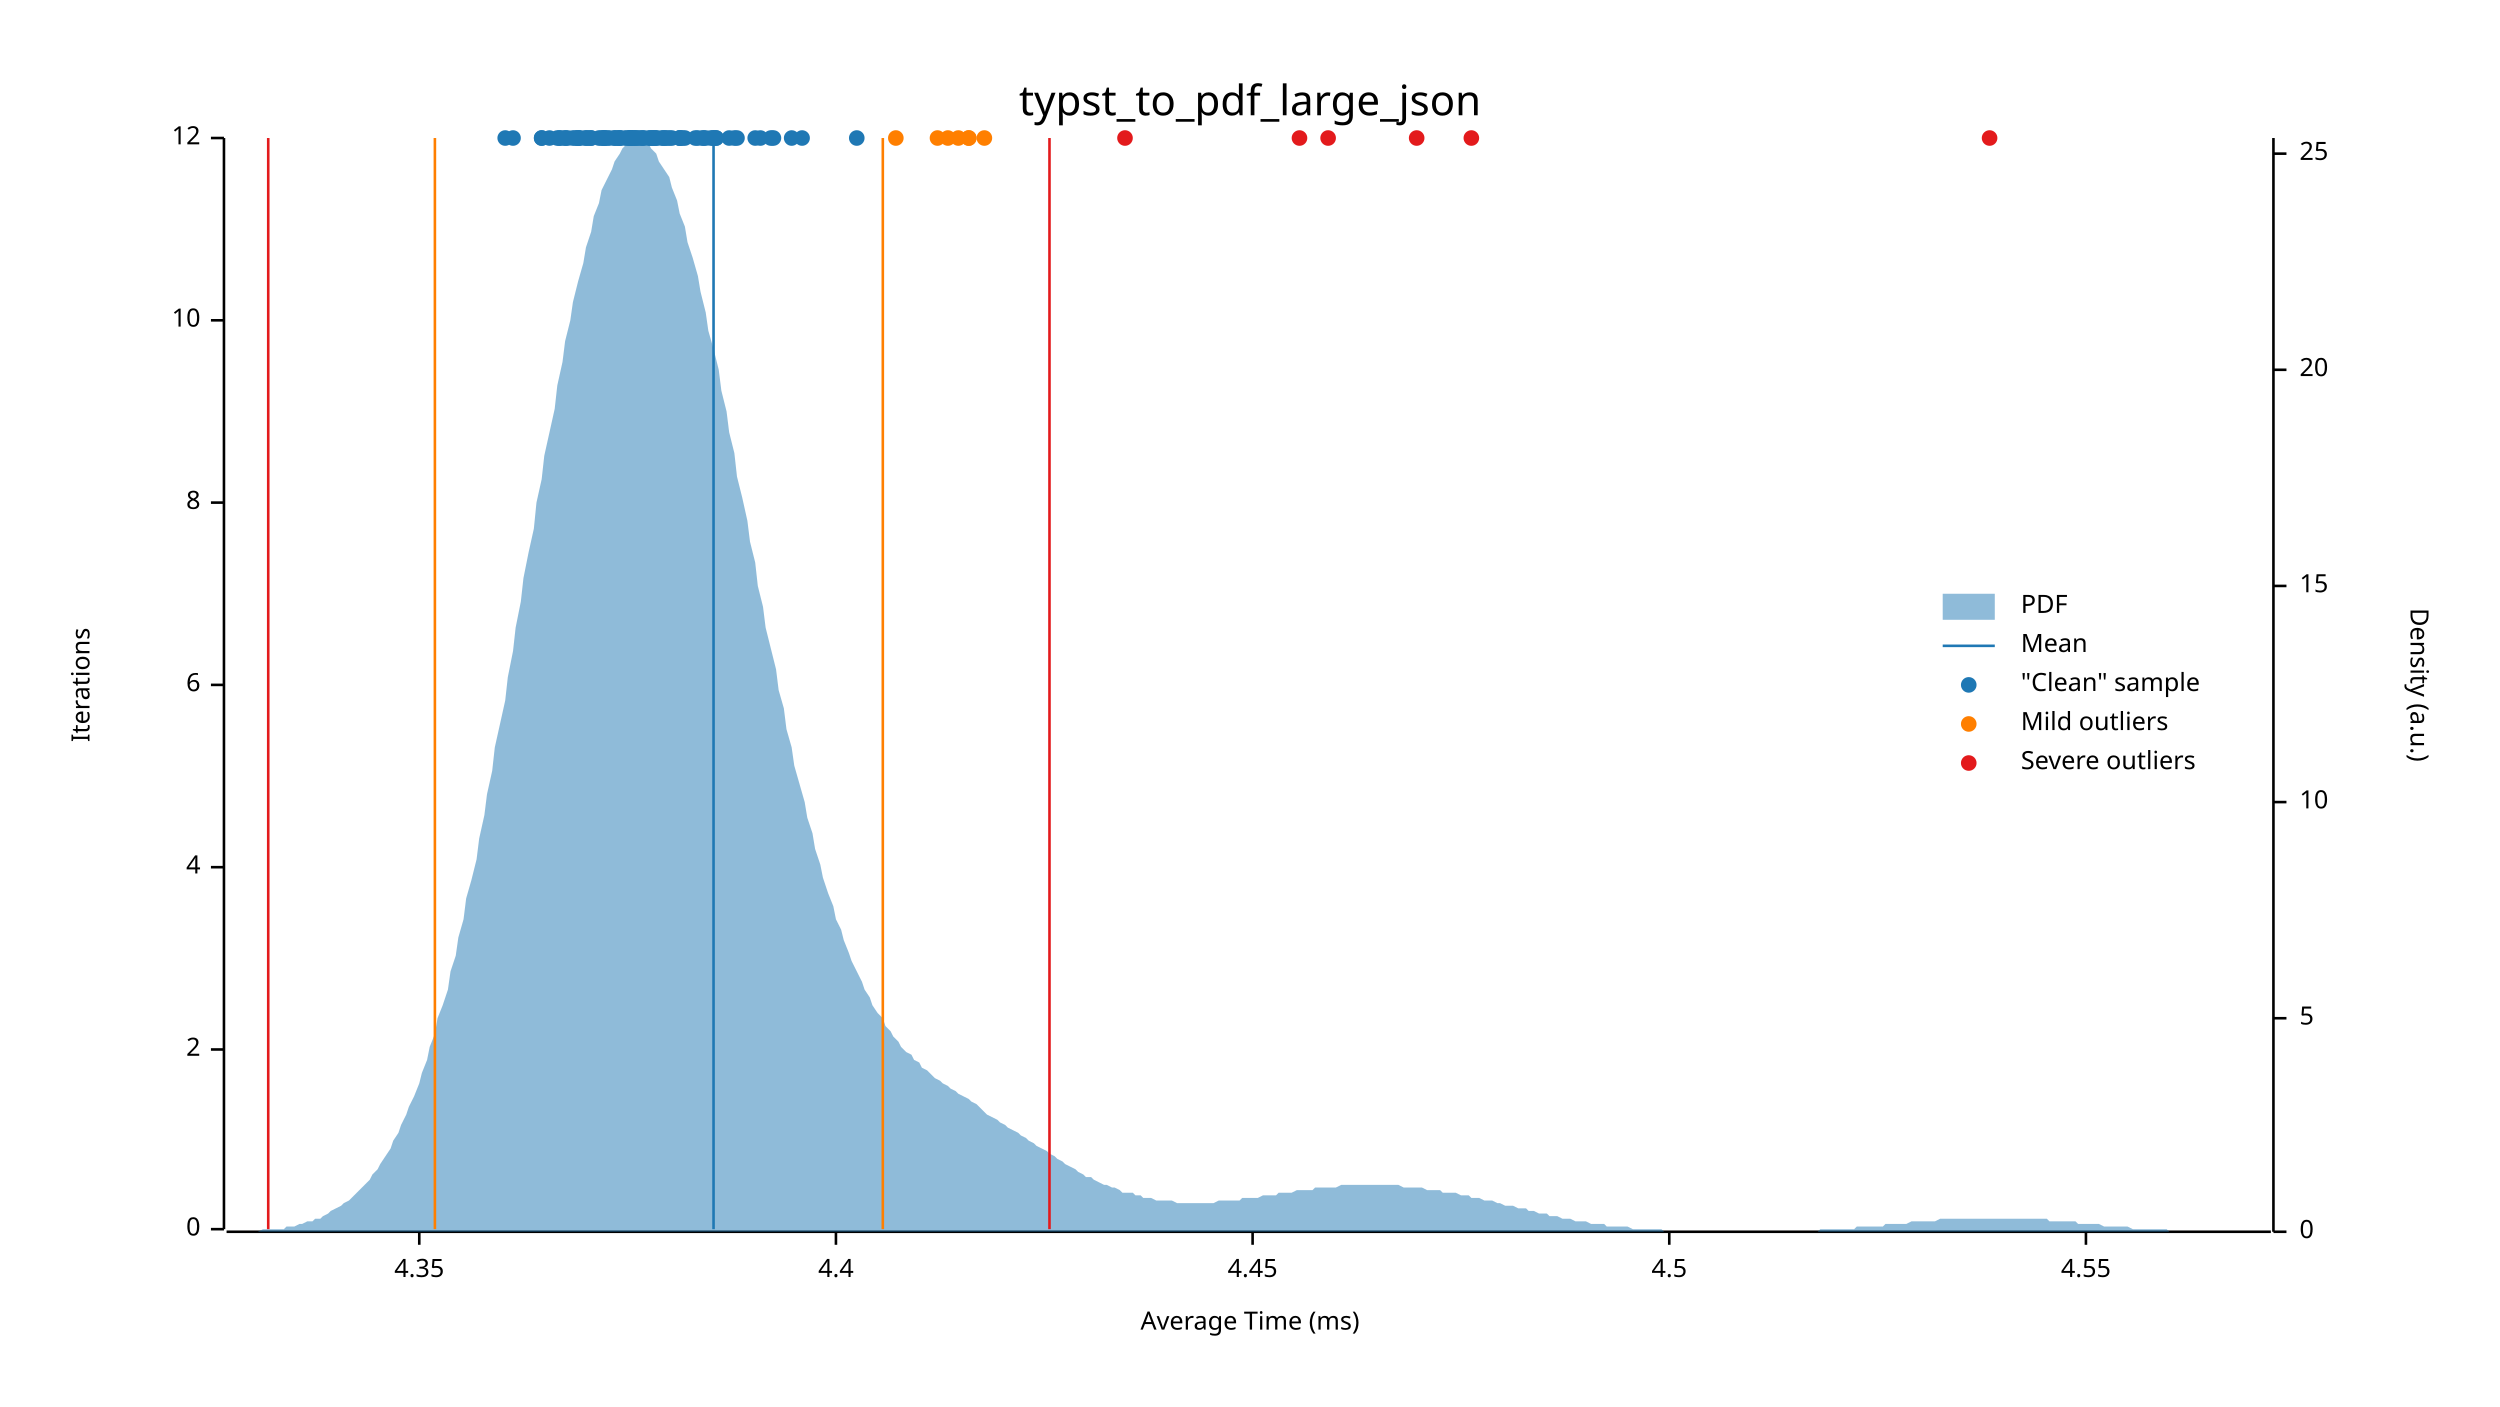
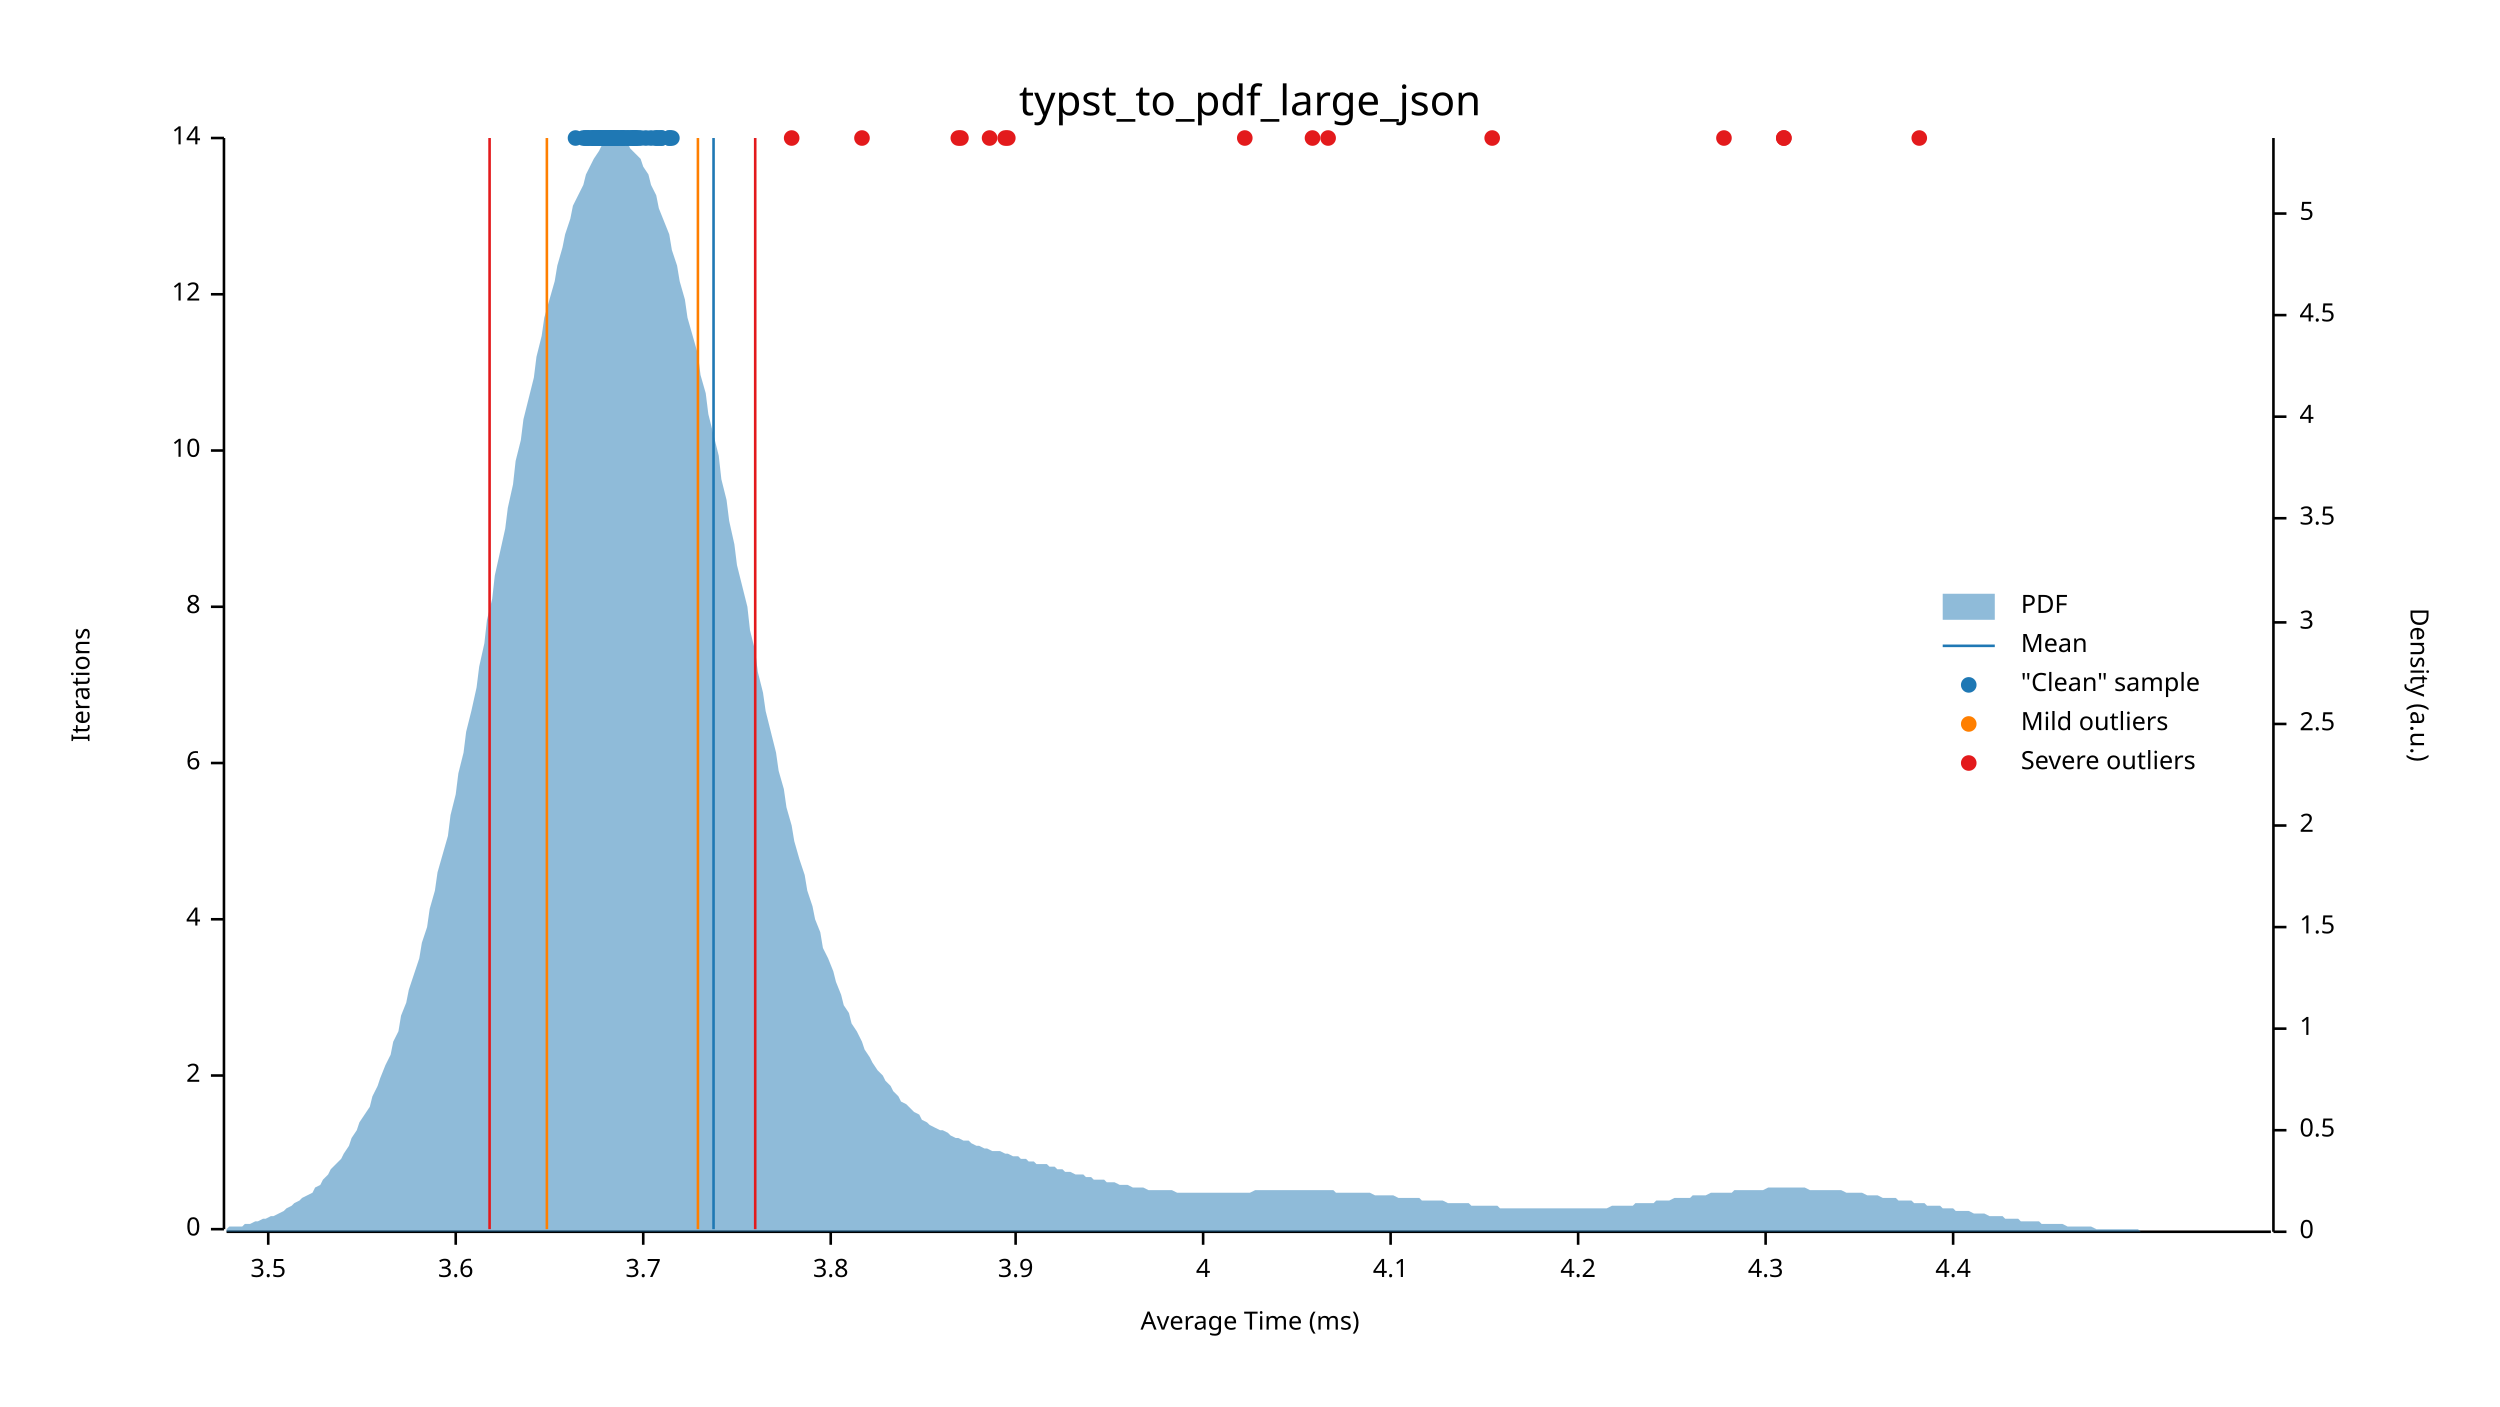
<svg xmlns="http://www.w3.org/2000/svg" width="960" height="540" viewBox="0 0 960 540">
  <text x="480" y="32" dy="0.76em" text-anchor="middle" font-family="sans-serif" font-size="16.129" opacity="1" fill="#000000">
typst_to_pdf_large_json
</text>
  <text x="27" y="263" dy="0.76em" text-anchor="middle" font-family="sans-serif" font-size="9.677" opacity="1" fill="#000000" transform="rotate(270, 27, 263)">
Iterations
</text>
  <text x="480" y="513" dy="-0.5ex" text-anchor="middle" font-family="sans-serif" font-size="9.677" opacity="1" fill="#000000">
Average Time (ms)
</text>
  <polyline fill="none" opacity="1" stroke="#000000" stroke-width="1" points="86,53 86,472 " />
  <text x="77" y="472" dy="0.5ex" text-anchor="end" font-family="sans-serif" font-size="9.677" opacity="1" fill="#000000">
0
</text>
  <polyline fill="none" opacity="1" stroke="#000000" stroke-width="1" points="81,472 86,472 " />
-   <text x="77" y="403" dy="0.5ex" text-anchor="end" font-family="sans-serif" font-size="9.677" opacity="1" fill="#000000">
+   <text x="77" y="413" dy="0.5ex" text-anchor="end" font-family="sans-serif" font-size="9.677" opacity="1" fill="#000000">
2
</text>
-   <polyline fill="none" opacity="1" stroke="#000000" stroke-width="1" points="81,403 86,403 " />
-   <text x="77" y="333" dy="0.5ex" text-anchor="end" font-family="sans-serif" font-size="9.677" opacity="1" fill="#000000">
+   <polyline fill="none" opacity="1" stroke="#000000" stroke-width="1" points="81,413 86,413 " />
+   <text x="77" y="353" dy="0.5ex" text-anchor="end" font-family="sans-serif" font-size="9.677" opacity="1" fill="#000000">
4
</text>
-   <polyline fill="none" opacity="1" stroke="#000000" stroke-width="1" points="81,333 86,333 " />
-   <text x="77" y="263" dy="0.5ex" text-anchor="end" font-family="sans-serif" font-size="9.677" opacity="1" fill="#000000">
+   <polyline fill="none" opacity="1" stroke="#000000" stroke-width="1" points="81,353 86,353 " />
+   <text x="77" y="293" dy="0.5ex" text-anchor="end" font-family="sans-serif" font-size="9.677" opacity="1" fill="#000000">
6
</text>
-   <polyline fill="none" opacity="1" stroke="#000000" stroke-width="1" points="81,263 86,263 " />
-   <text x="77" y="193" dy="0.5ex" text-anchor="end" font-family="sans-serif" font-size="9.677" opacity="1" fill="#000000">
+   <polyline fill="none" opacity="1" stroke="#000000" stroke-width="1" points="81,293 86,293 " />
+   <text x="77" y="233" dy="0.5ex" text-anchor="end" font-family="sans-serif" font-size="9.677" opacity="1" fill="#000000">
8
</text>
-   <polyline fill="none" opacity="1" stroke="#000000" stroke-width="1" points="81,193 86,193 " />
-   <text x="77" y="123" dy="0.5ex" text-anchor="end" font-family="sans-serif" font-size="9.677" opacity="1" fill="#000000">
+   <polyline fill="none" opacity="1" stroke="#000000" stroke-width="1" points="81,233 86,233 " />
+   <text x="77" y="173" dy="0.5ex" text-anchor="end" font-family="sans-serif" font-size="9.677" opacity="1" fill="#000000">
10
</text>
-   <polyline fill="none" opacity="1" stroke="#000000" stroke-width="1" points="81,123 86,123 " />
+   <polyline fill="none" opacity="1" stroke="#000000" stroke-width="1" points="81,173 86,173 " />
+   <text x="77" y="113" dy="0.5ex" text-anchor="end" font-family="sans-serif" font-size="9.677" opacity="1" fill="#000000">
+ 12
+ </text>
+   <polyline fill="none" opacity="1" stroke="#000000" stroke-width="1" points="81,113 86,113 " />
  <text x="77" y="53" dy="0.5ex" text-anchor="end" font-family="sans-serif" font-size="9.677" opacity="1" fill="#000000">
- 12
+ 14
</text>
  <polyline fill="none" opacity="1" stroke="#000000" stroke-width="1" points="81,53 86,53 " />
  <polyline fill="none" opacity="1" stroke="#000000" stroke-width="1" points="87,473 872,473 " />
-   <text x="161" y="483" dy="0.76em" text-anchor="middle" font-family="sans-serif" font-size="9.677" opacity="1" fill="#000000">
- 4.35
- </text>
-   <polyline fill="none" opacity="1" stroke="#000000" stroke-width="1" points="161,473 161,478 " />
-   <text x="321" y="483" dy="0.76em" text-anchor="middle" font-family="sans-serif" font-size="9.677" opacity="1" fill="#000000">
+   <text x="103" y="483" dy="0.76em" text-anchor="middle" font-family="sans-serif" font-size="9.677" opacity="1" fill="#000000">
+ 3.5
+ </text>
+   <polyline fill="none" opacity="1" stroke="#000000" stroke-width="1" points="103,473 103,478 " />
+   <text x="175" y="483" dy="0.76em" text-anchor="middle" font-family="sans-serif" font-size="9.677" opacity="1" fill="#000000">
+ 3.6
+ </text>
+   <polyline fill="none" opacity="1" stroke="#000000" stroke-width="1" points="175,473 175,478 " />
+   <text x="247" y="483" dy="0.76em" text-anchor="middle" font-family="sans-serif" font-size="9.677" opacity="1" fill="#000000">
+ 3.7
+ </text>
+   <polyline fill="none" opacity="1" stroke="#000000" stroke-width="1" points="247,473 247,478 " />
+   <text x="319" y="483" dy="0.76em" text-anchor="middle" font-family="sans-serif" font-size="9.677" opacity="1" fill="#000000">
+ 3.8
+ </text>
+   <polyline fill="none" opacity="1" stroke="#000000" stroke-width="1" points="319,473 319,478 " />
+   <text x="390" y="483" dy="0.76em" text-anchor="middle" font-family="sans-serif" font-size="9.677" opacity="1" fill="#000000">
+ 3.9
+ </text>
+   <polyline fill="none" opacity="1" stroke="#000000" stroke-width="1" points="390,473 390,478 " />
+   <text x="462" y="483" dy="0.76em" text-anchor="middle" font-family="sans-serif" font-size="9.677" opacity="1" fill="#000000">
+ 4
+ </text>
+   <polyline fill="none" opacity="1" stroke="#000000" stroke-width="1" points="462,473 462,478 " />
+   <text x="534" y="483" dy="0.76em" text-anchor="middle" font-family="sans-serif" font-size="9.677" opacity="1" fill="#000000">
+ 4.1
+ </text>
+   <polyline fill="none" opacity="1" stroke="#000000" stroke-width="1" points="534,473 534,478 " />
+   <text x="606" y="483" dy="0.76em" text-anchor="middle" font-family="sans-serif" font-size="9.677" opacity="1" fill="#000000">
+ 4.2
+ </text>
+   <polyline fill="none" opacity="1" stroke="#000000" stroke-width="1" points="606,473 606,478 " />
+   <text x="678" y="483" dy="0.76em" text-anchor="middle" font-family="sans-serif" font-size="9.677" opacity="1" fill="#000000">
+ 4.3
+ </text>
+   <polyline fill="none" opacity="1" stroke="#000000" stroke-width="1" points="678,473 678,478 " />
+   <text x="750" y="483" dy="0.76em" text-anchor="middle" font-family="sans-serif" font-size="9.677" opacity="1" fill="#000000">
4.4
</text>
-   <polyline fill="none" opacity="1" stroke="#000000" stroke-width="1" points="321,473 321,478 " />
-   <text x="481" y="483" dy="0.76em" text-anchor="middle" font-family="sans-serif" font-size="9.677" opacity="1" fill="#000000">
- 4.45
- </text>
-   <polyline fill="none" opacity="1" stroke="#000000" stroke-width="1" points="481,473 481,478 " />
-   <text x="641" y="483" dy="0.76em" text-anchor="middle" font-family="sans-serif" font-size="9.677" opacity="1" fill="#000000">
- 4.5
- </text>
-   <polyline fill="none" opacity="1" stroke="#000000" stroke-width="1" points="641,473 641,478 " />
-   <text x="801" y="483" dy="0.76em" text-anchor="middle" font-family="sans-serif" font-size="9.677" opacity="1" fill="#000000">
- 4.55
- </text>
-   <polyline fill="none" opacity="1" stroke="#000000" stroke-width="1" points="801,473 801,478 " />
+   <polyline fill="none" opacity="1" stroke="#000000" stroke-width="1" points="750,473 750,478 " />
  <text x="933" y="263" dy="0.76em" text-anchor="middle" font-family="sans-serif" font-size="9.677" opacity="1" fill="#000000" transform="rotate(90, 933, 263)">
Density (a.u.)
</text>
  <polyline fill="none" opacity="1" stroke="#000000" stroke-width="1" points="873,53 873,473 " />
  <text x="883" y="473" dy="0.5ex" text-anchor="start" font-family="sans-serif" font-size="9.677" opacity="1" fill="#000000">
0
</text>
  <polyline fill="none" opacity="1" stroke="#000000" stroke-width="1" points="873,473 878,473 " />
-   <text x="883" y="391" dy="0.5ex" text-anchor="start" font-family="sans-serif" font-size="9.677" opacity="1" fill="#000000">
+   <text x="883" y="434" dy="0.5ex" text-anchor="start" font-family="sans-serif" font-size="9.677" opacity="1" fill="#000000">
+ 0.5
+ </text>
+   <polyline fill="none" opacity="1" stroke="#000000" stroke-width="1" points="873,434 878,434 " />
+   <text x="883" y="395" dy="0.5ex" text-anchor="start" font-family="sans-serif" font-size="9.677" opacity="1" fill="#000000">
+ 1
+ </text>
+   <polyline fill="none" opacity="1" stroke="#000000" stroke-width="1" points="873,395 878,395 " />
+   <text x="883" y="356" dy="0.5ex" text-anchor="start" font-family="sans-serif" font-size="9.677" opacity="1" fill="#000000">
+ 1.5
+ </text>
+   <polyline fill="none" opacity="1" stroke="#000000" stroke-width="1" points="873,356 878,356 " />
+   <text x="883" y="317" dy="0.5ex" text-anchor="start" font-family="sans-serif" font-size="9.677" opacity="1" fill="#000000">
+ 2
+ </text>
+   <polyline fill="none" opacity="1" stroke="#000000" stroke-width="1" points="873,317 878,317 " />
+   <text x="883" y="278" dy="0.5ex" text-anchor="start" font-family="sans-serif" font-size="9.677" opacity="1" fill="#000000">
+ 2.5
+ </text>
+   <polyline fill="none" opacity="1" stroke="#000000" stroke-width="1" points="873,278 878,278 " />
+   <text x="883" y="239" dy="0.5ex" text-anchor="start" font-family="sans-serif" font-size="9.677" opacity="1" fill="#000000">
+ 3
+ </text>
+   <polyline fill="none" opacity="1" stroke="#000000" stroke-width="1" points="873,239 878,239 " />
+   <text x="883" y="199" dy="0.5ex" text-anchor="start" font-family="sans-serif" font-size="9.677" opacity="1" fill="#000000">
+ 3.5
+ </text>
+   <polyline fill="none" opacity="1" stroke="#000000" stroke-width="1" points="873,199 878,199 " />
+   <text x="883" y="160" dy="0.5ex" text-anchor="start" font-family="sans-serif" font-size="9.677" opacity="1" fill="#000000">
+ 4
+ </text>
+   <polyline fill="none" opacity="1" stroke="#000000" stroke-width="1" points="873,160 878,160 " />
+   <text x="883" y="121" dy="0.5ex" text-anchor="start" font-family="sans-serif" font-size="9.677" opacity="1" fill="#000000">
+ 4.5
+ </text>
+   <polyline fill="none" opacity="1" stroke="#000000" stroke-width="1" points="873,121 878,121 " />
+   <text x="883" y="82" dy="0.5ex" text-anchor="start" font-family="sans-serif" font-size="9.677" opacity="1" fill="#000000">
5
</text>
-   <polyline fill="none" opacity="1" stroke="#000000" stroke-width="1" points="873,391 878,391 " />
-   <text x="883" y="308" dy="0.5ex" text-anchor="start" font-family="sans-serif" font-size="9.677" opacity="1" fill="#000000">
- 10
- </text>
-   <polyline fill="none" opacity="1" stroke="#000000" stroke-width="1" points="873,308 878,308 " />
-   <text x="883" y="225" dy="0.5ex" text-anchor="start" font-family="sans-serif" font-size="9.677" opacity="1" fill="#000000">
- 15
- </text>
-   <polyline fill="none" opacity="1" stroke="#000000" stroke-width="1" points="873,225 878,225 " />
-   <text x="883" y="142" dy="0.5ex" text-anchor="start" font-family="sans-serif" font-size="9.677" opacity="1" fill="#000000">
- 20
- </text>
-   <polyline fill="none" opacity="1" stroke="#000000" stroke-width="1" points="873,142 878,142 " />
-   <text x="883" y="59" dy="0.5ex" text-anchor="start" font-family="sans-serif" font-size="9.677" opacity="1" fill="#000000">
- 25
- </text>
-   <polyline fill="none" opacity="1" stroke="#000000" stroke-width="1" points="873,59 878,59 " />
-   <polygon opacity="0.5" fill="#1F78B4" points="87,473 88,473 90,473 91,473 93,473 94,473 96,473 98,473 99,473 101,472 102,472 104,472 105,472 107,472 109,472 110,471 112,471 113,471 115,470 116,470 118,469 120,469 121,468 123,468 124,467 126,466 127,465 129,464 131,463 132,462 134,461 135,460 137,458 138,457 140,455 142,453 143,451 145,449 146,447 148,444 150,441 151,438 153,435 154,432 156,428 157,425 159,421 161,416 162,412 164,407 165,402 167,397 168,391 170,386 172,380 173,373 175,367 176,360 178,353 179,345 181,338 183,330 184,322 186,313 187,305 189,296 190,287 192,278 194,269 195,260 197,250 198,241 200,231 201,222 203,212 205,203 206,193 208,184 209,175 211,166 213,157 214,148 216,139 217,131 219,123 220,116 222,108 224,101 225,95 227,89 228,83 230,78 231,73 233,69 235,65 236,62 238,59 239,57 241,55 242,54 244,53 246,54 247,54 249,55 250,57 252,59 253,62 255,65 257,68 258,72 260,77 261,82 263,87 264,93 266,99 268,106 269,112 271,120 272,127 274,134 276,142 277,150 279,158 280,166 282,174 283,183 285,191 287,200 288,208 290,216 291,225 293,233 294,241 296,249 298,257 299,265 301,272 302,280 304,287 305,294 307,301 309,308 310,314 312,320 313,326 315,332 316,337 318,343 320,348 321,353 323,357 324,361 326,366 327,369 329,373 331,377 332,380 334,383 335,386 337,389 339,391 340,394 342,396 343,398 345,400 346,402 348,404 350,405 351,407 353,408 354,410 356,411 357,412 359,414 361,415 362,416 364,417 365,418 367,419 368,420 370,421 372,422 373,423 375,424 376,425 378,427 379,428 381,429 383,430 384,431 386,432 387,433 389,434 391,435 392,436 394,437 395,438 397,439 398,440 400,441 402,442 403,443 405,444 406,445 408,446 409,447 411,448 413,449 414,450 416,451 417,452 419,452 420,453 422,454 424,455 425,455 427,456 428,456 430,457 431,458 433,458 435,458 436,459 438,459 439,460 441,460 442,460 444,461 446,461 447,461 449,461 450,461 452,462 454,462 455,462 457,462 458,462 460,462 461,462 463,462 465,462 466,462 468,461 469,461 471,461 472,461 474,461 476,461 477,460 479,460 480,460 482,460 483,460 485,459 487,459 488,459 490,459 491,458 493,458 494,458 496,458 498,457 499,457 501,457 502,457 504,457 505,456 507,456 509,456 510,456 512,456 513,456 515,455 517,455 518,455 520,455 521,455 523,455 524,455 526,455 528,455 529,455 531,455 532,455 534,455 535,455 537,455 539,456 540,456 542,456 543,456 545,456 546,456 548,457 550,457 551,457 553,457 554,458 556,458 557,458 559,458 561,459 562,459 564,459 565,460 567,460 568,460 570,461 572,461 573,461 575,462 576,462 578,463 580,463 581,463 583,464 584,464 586,464 587,465 589,465 591,466 592,466 594,466 595,467 597,467 598,467 600,468 602,468 603,468 605,469 606,469 608,469 609,469 611,470 613,470 614,470 616,470 617,471 619,471 620,471 622,471 624,471 625,471 627,472 628,472 630,472 632,472 633,472 635,472 636,472 638,472 639,473 641,473 643,473 644,473 646,473 647,473 649,473 650,473 652,473 654,473 655,473 657,473 658,473 660,473 661,473 663,473 665,473 666,473 668,473 669,473 671,473 672,473 674,473 676,473 677,473 679,473 680,473 682,473 683,473 685,473 687,473 688,473 690,473 691,473 693,473 695,473 696,473 698,473 699,472 701,472 702,472 704,472 706,472 707,472 709,472 710,472 712,472 713,471 715,471 717,471 718,471 720,471 721,471 723,471 724,470 726,470 728,470 729,470 731,470 732,470 734,469 735,469 737,469 739,469 740,469 742,469 743,469 745,468 746,468 748,468 750,468 751,468 753,468 754,468 756,468 758,468 759,468 761,468 762,468 764,468 765,468 767,468 769,468 770,468 772,468 773,468 775,468 776,468 778,468 780,468 781,468 783,468 784,468 786,468 787,469 789,469 791,469 792,469 794,469 795,469 797,469 798,470 800,470 802,470 803,470 805,470 806,470 808,471 809,471 811,471 813,471 814,471 816,471 817,471 819,472 821,472 822,472 824,472 825,472 827,472 828,472 830,472 832,472 833,473 835,473 836,473 838,473 839,473 841,473 843,473 844,473 846,473 847,473 849,473 850,473 852,473 854,473 855,473 857,473 858,473 860,473 861,473 863,473 865,473 866,473 868,473 869,473 871,473 873,473 873,473 87,473 " />
+   <polyline fill="none" opacity="1" stroke="#000000" stroke-width="1" points="873,82 878,82 " />
+   <polygon opacity="0.5" fill="#1F78B4" points="87,472 88,471 90,471 91,471 93,471 94,470 96,470 98,469 99,469 101,468 102,468 104,467 105,467 107,466 109,465 110,464 112,463 113,462 115,461 116,460 118,459 120,458 121,456 123,455 124,453 126,451 127,449 129,447 131,445 132,443 134,440 135,437 137,434 138,431 140,428 142,425 143,421 145,417 146,414 148,409 150,405 151,400 153,396 154,390 156,385 157,380 159,374 161,368 162,362 164,356 165,349 167,342 168,335 170,328 172,321 173,313 175,305 176,297 178,289 179,281 181,273 183,264 184,256 186,247 187,238 189,230 190,221 192,212 194,203 195,195 197,186 198,177 200,169 201,161 203,153 205,145 206,137 208,129 209,122 211,115 213,108 214,102 216,95 217,90 219,84 220,79 222,75 224,71 225,67 227,63 228,61 230,58 231,56 233,55 235,54 236,53 238,54 239,54 241,55 242,57 244,59 246,61 247,64 249,67 250,71 252,75 253,80 255,85 257,90 258,96 260,102 261,108 263,115 264,122 266,129 268,136 269,144 271,151 272,159 274,167 276,175 277,184 279,192 280,200 282,209 283,217 285,225 287,233 288,242 290,250 291,258 293,266 294,273 296,281 298,289 299,296 301,303 302,310 304,317 305,323 307,330 309,336 310,342 312,348 313,353 315,358 316,364 318,368 320,373 321,377 323,382 324,386 326,389 327,393 329,396 331,400 332,403 334,406 335,408 337,411 339,413 340,415 342,417 343,419 345,421 346,423 348,424 350,426 351,427 353,428 354,430 356,431 357,432 359,433 361,434 362,434 364,435 365,436 367,437 368,437 370,438 372,438 373,439 375,440 376,440 378,441 379,441 381,442 383,442 384,442 386,443 387,443 389,444 391,444 392,445 394,445 395,446 397,446 398,447 400,447 402,447 403,448 405,448 406,449 408,449 409,450 411,450 413,451 414,451 416,451 417,452 419,452 420,453 422,453 424,453 425,454 427,454 428,454 430,455 431,455 433,455 435,456 436,456 438,456 439,456 441,457 442,457 444,457 446,457 447,457 449,457 450,457 452,458 454,458 455,458 457,458 458,458 460,458 461,458 463,458 465,458 466,458 468,458 469,458 471,458 472,458 474,458 476,458 477,458 479,458 480,458 482,457 483,457 485,457 487,457 488,457 490,457 491,457 493,457 494,457 496,457 498,457 499,457 501,457 502,457 504,457 505,457 507,457 509,457 510,457 512,457 513,458 515,458 517,458 518,458 520,458 521,458 523,458 524,458 526,458 528,459 529,459 531,459 532,459 534,459 535,459 537,460 539,460 540,460 542,460 543,460 545,460 546,461 548,461 550,461 551,461 553,461 554,461 556,462 557,462 559,462 561,462 562,462 564,462 565,463 567,463 568,463 570,463 572,463 573,463 575,463 576,464 578,464 580,464 581,464 583,464 584,464 586,464 587,464 589,464 591,464 592,464 594,464 595,464 597,464 598,464 600,464 602,464 603,464 605,464 606,464 608,464 609,464 611,464 613,464 614,464 616,464 617,464 619,463 620,463 622,463 624,463 625,463 627,463 628,462 630,462 632,462 633,462 635,462 636,461 638,461 639,461 641,461 643,460 644,460 646,460 647,460 649,460 650,459 652,459 654,459 655,459 657,458 658,458 660,458 661,458 663,458 665,458 666,457 668,457 669,457 671,457 672,457 674,457 676,457 677,457 679,456 680,456 682,456 683,456 685,456 687,456 688,456 690,456 691,456 693,456 695,457 696,457 698,457 699,457 701,457 702,457 704,457 706,457 707,457 709,458 710,458 712,458 713,458 715,458 717,459 718,459 720,459 721,459 723,460 724,460 726,460 728,460 729,461 731,461 732,461 734,461 735,462 737,462 739,462 740,463 742,463 743,463 745,463 746,464 748,464 750,464 751,465 753,465 754,465 756,465 758,466 759,466 761,466 762,466 764,467 765,467 767,467 769,467 770,468 772,468 773,468 775,468 776,469 778,469 780,469 781,469 783,469 784,470 786,470 787,470 789,470 791,470 792,470 794,471 795,471 797,471 798,471 800,471 802,471 803,471 805,472 806,472 808,472 809,472 811,472 813,472 814,472 816,472 817,472 819,472 821,472 822,473 824,473 825,473 827,473 828,473 830,473 832,473 833,473 835,473 836,473 838,473 839,473 841,473 843,473 844,473 846,473 847,473 849,473 850,473 852,473 854,473 855,473 857,473 858,473 860,473 861,473 863,473 865,473 866,473 868,473 869,473 871,473 873,473 873,473 87,473 " />
  <polyline fill="none" opacity="1" stroke="#1F78B4" stroke-width="1" points="274,472 274,53 " />
-   <polyline fill="none" opacity="1" stroke="#FF7F00" stroke-width="1" points="167,472 167,53 " />
-   <polyline fill="none" opacity="1" stroke="#FF7F00" stroke-width="1" points="339,472 339,53 " />
-   <polyline fill="none" opacity="1" stroke="#E31A1C" stroke-width="1" points="103,472 103,53 " />
-   <polyline fill="none" opacity="1" stroke="#E31A1C" stroke-width="1" points="403,472 403,53 " />
-   <circle cx="222" cy="53" r="3" opacity="1" fill="#1F78B4" stroke="none" stroke-width="1" />
+   <polyline fill="none" opacity="1" stroke="#FF7F00" stroke-width="1" points="210,472 210,53 " />
+   <polyline fill="none" opacity="1" stroke="#FF7F00" stroke-width="1" points="268,472 268,53 " />
+   <polyline fill="none" opacity="1" stroke="#E31A1C" stroke-width="1" points="188,472 188,53 " />
+   <polyline fill="none" opacity="1" stroke="#E31A1C" stroke-width="1" points="290,472 290,53 " />
+   <circle cx="231" cy="53" r="3" opacity="1" fill="#1F78B4" stroke="none" stroke-width="1" />
+   <circle cx="234" cy="53" r="3" opacity="1" fill="#1F78B4" stroke="none" stroke-width="1" />
+   <circle cx="239" cy="53" r="3" opacity="1" fill="#1F78B4" stroke="none" stroke-width="1" />
+   <circle cx="229" cy="53" r="3" opacity="1" fill="#1F78B4" stroke="none" stroke-width="1" />
+   <circle cx="243" cy="53" r="3" opacity="1" fill="#1F78B4" stroke="none" stroke-width="1" />
+   <circle cx="243" cy="53" r="3" opacity="1" fill="#1F78B4" stroke="none" stroke-width="1" />
+   <circle cx="239" cy="53" r="3" opacity="1" fill="#1F78B4" stroke="none" stroke-width="1" />
+   <circle cx="231" cy="53" r="3" opacity="1" fill="#1F78B4" stroke="none" stroke-width="1" />
+   <circle cx="236" cy="53" r="3" opacity="1" fill="#1F78B4" stroke="none" stroke-width="1" />
+   <circle cx="234" cy="53" r="3" opacity="1" fill="#1F78B4" stroke="none" stroke-width="1" />
+   <circle cx="235" cy="53" r="3" opacity="1" fill="#1F78B4" stroke="none" stroke-width="1" />
+   <circle cx="241" cy="53" r="3" opacity="1" fill="#1F78B4" stroke="none" stroke-width="1" />
+   <circle cx="245" cy="53" r="3" opacity="1" fill="#1F78B4" stroke="none" stroke-width="1" />
+   <circle cx="233" cy="53" r="3" opacity="1" fill="#1F78B4" stroke="none" stroke-width="1" />
+   <circle cx="236" cy="53" r="3" opacity="1" fill="#1F78B4" stroke="none" stroke-width="1" />
+   <circle cx="241" cy="53" r="3" opacity="1" fill="#1F78B4" stroke="none" stroke-width="1" />
+   <circle cx="243" cy="53" r="3" opacity="1" fill="#1F78B4" stroke="none" stroke-width="1" />
+   <circle cx="244" cy="53" r="3" opacity="1" fill="#1F78B4" stroke="none" stroke-width="1" />
+   <circle cx="224" cy="53" r="3" opacity="1" fill="#1F78B4" stroke="none" stroke-width="1" />
+   <circle cx="230" cy="53" r="3" opacity="1" fill="#1F78B4" stroke="none" stroke-width="1" />
+   <circle cx="233" cy="53" r="3" opacity="1" fill="#1F78B4" stroke="none" stroke-width="1" />
+   <circle cx="226" cy="53" r="3" opacity="1" fill="#1F78B4" stroke="none" stroke-width="1" />
+   <circle cx="225" cy="53" r="3" opacity="1" fill="#1F78B4" stroke="none" stroke-width="1" />
+   <circle cx="235" cy="53" r="3" opacity="1" fill="#1F78B4" stroke="none" stroke-width="1" />
+   <circle cx="221" cy="53" r="3" opacity="1" fill="#1F78B4" stroke="none" stroke-width="1" />
+   <circle cx="232" cy="53" r="3" opacity="1" fill="#1F78B4" stroke="none" stroke-width="1" />
+   <circle cx="229" cy="53" r="3" opacity="1" fill="#1F78B4" stroke="none" stroke-width="1" />
+   <circle cx="231" cy="53" r="3" opacity="1" fill="#1F78B4" stroke="none" stroke-width="1" />
+   <circle cx="239" cy="53" r="3" opacity="1" fill="#1F78B4" stroke="none" stroke-width="1" />
+   <circle cx="234" cy="53" r="3" opacity="1" fill="#1F78B4" stroke="none" stroke-width="1" />
+   <circle cx="230" cy="53" r="3" opacity="1" fill="#1F78B4" stroke="none" stroke-width="1" />
+   <circle cx="228" cy="53" r="3" opacity="1" fill="#1F78B4" stroke="none" stroke-width="1" />
+   <circle cx="235" cy="53" r="3" opacity="1" fill="#1F78B4" stroke="none" stroke-width="1" />
+   <circle cx="236" cy="53" r="3" opacity="1" fill="#1F78B4" stroke="none" stroke-width="1" />
+   <circle cx="232" cy="53" r="3" opacity="1" fill="#1F78B4" stroke="none" stroke-width="1" />
+   <circle cx="237" cy="53" r="3" opacity="1" fill="#1F78B4" stroke="none" stroke-width="1" />
+   <circle cx="237" cy="53" r="3" opacity="1" fill="#1F78B4" stroke="none" stroke-width="1" />
+   <circle cx="230" cy="53" r="3" opacity="1" fill="#1F78B4" stroke="none" stroke-width="1" />
+   <circle cx="228" cy="53" r="3" opacity="1" fill="#1F78B4" stroke="none" stroke-width="1" />
+   <circle cx="229" cy="53" r="3" opacity="1" fill="#1F78B4" stroke="none" stroke-width="1" />
+   <circle cx="230" cy="53" r="3" opacity="1" fill="#1F78B4" stroke="none" stroke-width="1" />
+   <circle cx="234" cy="53" r="3" opacity="1" fill="#1F78B4" stroke="none" stroke-width="1" />
+   <circle cx="257" cy="53" r="3" opacity="1" fill="#1F78B4" stroke="none" stroke-width="1" />
+   <circle cx="234" cy="53" r="3" opacity="1" fill="#1F78B4" stroke="none" stroke-width="1" />
+   <circle cx="254" cy="53" r="3" opacity="1" fill="#1F78B4" stroke="none" stroke-width="1" />
+   <circle cx="252" cy="53" r="3" opacity="1" fill="#1F78B4" stroke="none" stroke-width="1" />
+   <circle cx="240" cy="53" r="3" opacity="1" fill="#1F78B4" stroke="none" stroke-width="1" />
+   <circle cx="258" cy="53" r="3" opacity="1" fill="#1F78B4" stroke="none" stroke-width="1" />
+   <circle cx="248" cy="53" r="3" opacity="1" fill="#1F78B4" stroke="none" stroke-width="1" />
+   <circle cx="242" cy="53" r="3" opacity="1" fill="#1F78B4" stroke="none" stroke-width="1" />
+   <circle cx="252" cy="53" r="3" opacity="1" fill="#1F78B4" stroke="none" stroke-width="1" />
+   <circle cx="231" cy="53" r="3" opacity="1" fill="#1F78B4" stroke="none" stroke-width="1" />
+   <circle cx="233" cy="53" r="3" opacity="1" fill="#1F78B4" stroke="none" stroke-width="1" />
+   <circle cx="237" cy="53" r="3" opacity="1" fill="#1F78B4" stroke="none" stroke-width="1" />
+   <circle cx="250" cy="53" r="3" opacity="1" fill="#1F78B4" stroke="none" stroke-width="1" />
+   <circle cx="232" cy="53" r="3" opacity="1" fill="#1F78B4" stroke="none" stroke-width="1" />
+   <circle cx="234" cy="53" r="3" opacity="1" fill="#1F78B4" stroke="none" stroke-width="1" />
+   <circle cx="228" cy="53" r="3" opacity="1" fill="#1F78B4" stroke="none" stroke-width="1" />
+   <circle cx="239" cy="53" r="3" opacity="1" fill="#1F78B4" stroke="none" stroke-width="1" />
+   <circle cx="236" cy="53" r="3" opacity="1" fill="#1F78B4" stroke="none" stroke-width="1" />
+   <circle cx="228" cy="53" r="3" opacity="1" fill="#1F78B4" stroke="none" stroke-width="1" />
+   <circle cx="232" cy="53" r="3" opacity="1" fill="#1F78B4" stroke="none" stroke-width="1" />
+   <circle cx="234" cy="53" r="3" opacity="1" fill="#1F78B4" stroke="none" stroke-width="1" />
+   <circle cx="234" cy="53" r="3" opacity="1" fill="#1F78B4" stroke="none" stroke-width="1" />
+   <circle cx="236" cy="53" r="3" opacity="1" fill="#1F78B4" stroke="none" stroke-width="1" />
+   <circle cx="236" cy="53" r="3" opacity="1" fill="#1F78B4" stroke="none" stroke-width="1" />
+   <circle cx="254" cy="53" r="3" opacity="1" fill="#1F78B4" stroke="none" stroke-width="1" />
+   <circle cx="226" cy="53" r="3" opacity="1" fill="#1F78B4" stroke="none" stroke-width="1" />
+   <circle cx="233" cy="53" r="3" opacity="1" fill="#1F78B4" stroke="none" stroke-width="1" />
+   <circle cx="231" cy="53" r="3" opacity="1" fill="#1F78B4" stroke="none" stroke-width="1" />
+   <circle cx="225" cy="53" r="3" opacity="1" fill="#1F78B4" stroke="none" stroke-width="1" />
+   <circle cx="230" cy="53" r="3" opacity="1" fill="#1F78B4" stroke="none" stroke-width="1" />
+   <circle cx="232" cy="53" r="3" opacity="1" fill="#1F78B4" stroke="none" stroke-width="1" />
+   <circle cx="232" cy="53" r="3" opacity="1" fill="#1F78B4" stroke="none" stroke-width="1" />
+   <circle cx="234" cy="53" r="3" opacity="1" fill="#1F78B4" stroke="none" stroke-width="1" />
+   <circle cx="230" cy="53" r="3" opacity="1" fill="#1F78B4" stroke="none" stroke-width="1" />
+   <circle cx="227" cy="53" r="3" opacity="1" fill="#1F78B4" stroke="none" stroke-width="1" />
+   <circle cx="233" cy="53" r="3" opacity="1" fill="#1F78B4" stroke="none" stroke-width="1" />
+   <circle cx="234" cy="53" r="3" opacity="1" fill="#1F78B4" stroke="none" stroke-width="1" />
+   <circle cx="253" cy="53" r="3" opacity="1" fill="#1F78B4" stroke="none" stroke-width="1" />
  <circle cx="238" cy="53" r="3" opacity="1" fill="#1F78B4" stroke="none" stroke-width="1" />
-   <circle cx="214" cy="53" r="3" opacity="1" fill="#1F78B4" stroke="none" stroke-width="1" />
-   <circle cx="292" cy="53" r="3" opacity="1" fill="#1F78B4" stroke="none" stroke-width="1" />
-   <circle cx="255" cy="53" r="3" opacity="1" fill="#1F78B4" stroke="none" stroke-width="1" />
-   <circle cx="274" cy="53" r="3" opacity="1" fill="#1F78B4" stroke="none" stroke-width="1" />
-   <circle cx="273" cy="53" r="3" opacity="1" fill="#1F78B4" stroke="none" stroke-width="1" />
-   <circle cx="237" cy="53" r="3" opacity="1" fill="#1F78B4" stroke="none" stroke-width="1" />
-   <circle cx="227" cy="53" r="3" opacity="1" fill="#1F78B4" stroke="none" stroke-width="1" />
-   <circle cx="254" cy="53" r="3" opacity="1" fill="#1F78B4" stroke="none" stroke-width="1" />
-   <circle cx="222" cy="53" r="3" opacity="1" fill="#1F78B4" stroke="none" stroke-width="1" />
-   <circle cx="217" cy="53" r="3" opacity="1" fill="#1F78B4" stroke="none" stroke-width="1" />
-   <circle cx="215" cy="53" r="3" opacity="1" fill="#1F78B4" stroke="none" stroke-width="1" />
-   <circle cx="218" cy="53" r="3" opacity="1" fill="#1F78B4" stroke="none" stroke-width="1" />
-   <circle cx="247" cy="53" r="3" opacity="1" fill="#1F78B4" stroke="none" stroke-width="1" />
-   <circle cx="197" cy="53" r="3" opacity="1" fill="#1F78B4" stroke="none" stroke-width="1" />
-   <circle cx="270" cy="53" r="3" opacity="1" fill="#1F78B4" stroke="none" stroke-width="1" />
-   <circle cx="249" cy="53" r="3" opacity="1" fill="#1F78B4" stroke="none" stroke-width="1" />
-   <circle cx="236" cy="53" r="3" opacity="1" fill="#1F78B4" stroke="none" stroke-width="1" />
-   <circle cx="217" cy="53" r="3" opacity="1" fill="#1F78B4" stroke="none" stroke-width="1" />
-   <circle cx="261" cy="53" r="3" opacity="1" fill="#1F78B4" stroke="none" stroke-width="1" />
-   <circle cx="221" cy="53" r="3" opacity="1" fill="#1F78B4" stroke="none" stroke-width="1" />
-   <circle cx="261" cy="53" r="3" opacity="1" fill="#1F78B4" stroke="none" stroke-width="1" />
-   <circle cx="329" cy="53" r="3" opacity="1" fill="#1F78B4" stroke="none" stroke-width="1" />
-   <circle cx="223" cy="53" r="3" opacity="1" fill="#1F78B4" stroke="none" stroke-width="1" />
+   <circle cx="246" cy="53" r="3" opacity="1" fill="#1F78B4" stroke="none" stroke-width="1" />
+   <circle cx="257" cy="53" r="3" opacity="1" fill="#1F78B4" stroke="none" stroke-width="1" />
  <circle cx="244" cy="53" r="3" opacity="1" fill="#1F78B4" stroke="none" stroke-width="1" />
-   <circle cx="242" cy="53" r="3" opacity="1" fill="#1F78B4" stroke="none" stroke-width="1" />
-   <circle cx="222" cy="53" r="3" opacity="1" fill="#1F78B4" stroke="none" stroke-width="1" />
-   <circle cx="215" cy="53" r="3" opacity="1" fill="#1F78B4" stroke="none" stroke-width="1" />
-   <circle cx="280" cy="53" r="3" opacity="1" fill="#1F78B4" stroke="none" stroke-width="1" />
-   <circle cx="250" cy="53" r="3" opacity="1" fill="#1F78B4" stroke="none" stroke-width="1" />
-   <circle cx="256" cy="53" r="3" opacity="1" fill="#1F78B4" stroke="none" stroke-width="1" />
-   <circle cx="250" cy="53" r="3" opacity="1" fill="#1F78B4" stroke="none" stroke-width="1" />
-   <circle cx="275" cy="53" r="3" opacity="1" fill="#1F78B4" stroke="none" stroke-width="1" />
-   <circle cx="283" cy="53" r="3" opacity="1" fill="#1F78B4" stroke="none" stroke-width="1" />
-   <circle cx="308" cy="53" r="3" opacity="1" fill="#1F78B4" stroke="none" stroke-width="1" />
-   <circle cx="232" cy="53" r="3" opacity="1" fill="#1F78B4" stroke="none" stroke-width="1" />
-   <circle cx="275" cy="53" r="3" opacity="1" fill="#1F78B4" stroke="none" stroke-width="1" />
-   <circle cx="270" cy="53" r="3" opacity="1" fill="#1F78B4" stroke="none" stroke-width="1" />
-   <circle cx="252" cy="53" r="3" opacity="1" fill="#1F78B4" stroke="none" stroke-width="1" />
-   <circle cx="304" cy="53" r="3" opacity="1" fill="#1F78B4" stroke="none" stroke-width="1" />
-   <circle cx="251" cy="53" r="3" opacity="1" fill="#1F78B4" stroke="none" stroke-width="1" />
-   <circle cx="232" cy="53" r="3" opacity="1" fill="#1F78B4" stroke="none" stroke-width="1" />
-   <circle cx="268" cy="53" r="3" opacity="1" fill="#1F78B4" stroke="none" stroke-width="1" />
-   <circle cx="236" cy="53" r="3" opacity="1" fill="#1F78B4" stroke="none" stroke-width="1" />
-   <circle cx="211" cy="53" r="3" opacity="1" fill="#1F78B4" stroke="none" stroke-width="1" />
-   <circle cx="263" cy="53" r="3" opacity="1" fill="#1F78B4" stroke="none" stroke-width="1" />
-   <circle cx="246" cy="53" r="3" opacity="1" fill="#1F78B4" stroke="none" stroke-width="1" />
-   <circle cx="267" cy="53" r="3" opacity="1" fill="#1F78B4" stroke="none" stroke-width="1" />
-   <circle cx="252" cy="53" r="3" opacity="1" fill="#1F78B4" stroke="none" stroke-width="1" />
-   <circle cx="242" cy="53" r="3" opacity="1" fill="#1F78B4" stroke="none" stroke-width="1" />
-   <circle cx="296" cy="53" r="3" opacity="1" fill="#1F78B4" stroke="none" stroke-width="1" />
-   <circle cx="227" cy="53" r="3" opacity="1" fill="#1F78B4" stroke="none" stroke-width="1" />
-   <circle cx="282" cy="53" r="3" opacity="1" fill="#1F78B4" stroke="none" stroke-width="1" />
-   <circle cx="251" cy="53" r="3" opacity="1" fill="#1F78B4" stroke="none" stroke-width="1" />
-   <circle cx="238" cy="53" r="3" opacity="1" fill="#1F78B4" stroke="none" stroke-width="1" />
-   <circle cx="220" cy="53" r="3" opacity="1" fill="#1F78B4" stroke="none" stroke-width="1" />
-   <circle cx="243" cy="53" r="3" opacity="1" fill="#1F78B4" stroke="none" stroke-width="1" />
-   <circle cx="234" cy="53" r="3" opacity="1" fill="#1F78B4" stroke="none" stroke-width="1" />
-   <circle cx="245" cy="53" r="3" opacity="1" fill="#1F78B4" stroke="none" stroke-width="1" />
-   <circle cx="262" cy="53" r="3" opacity="1" fill="#1F78B4" stroke="none" stroke-width="1" />
  <circle cx="244" cy="53" r="3" opacity="1" fill="#1F78B4" stroke="none" stroke-width="1" />
-   <circle cx="257" cy="53" r="3" opacity="1" fill="#1F78B4" stroke="none" stroke-width="1" />
-   <circle cx="243" cy="53" r="3" opacity="1" fill="#1F78B4" stroke="none" stroke-width="1" />
-   <circle cx="241" cy="53" r="3" opacity="1" fill="#1F78B4" stroke="none" stroke-width="1" />
-   <circle cx="230" cy="53" r="3" opacity="1" fill="#1F78B4" stroke="none" stroke-width="1" />
-   <circle cx="242" cy="53" r="3" opacity="1" fill="#1F78B4" stroke="none" stroke-width="1" />
-   <circle cx="242" cy="53" r="3" opacity="1" fill="#1F78B4" stroke="none" stroke-width="1" />
-   <circle cx="231" cy="53" r="3" opacity="1" fill="#1F78B4" stroke="none" stroke-width="1" />
-   <circle cx="274" cy="53" r="3" opacity="1" fill="#1F78B4" stroke="none" stroke-width="1" />
-   <circle cx="194" cy="53" r="3" opacity="1" fill="#1F78B4" stroke="none" stroke-width="1" />
-   <circle cx="225" cy="53" r="3" opacity="1" fill="#1F78B4" stroke="none" stroke-width="1" />
-   <circle cx="208" cy="53" r="3" opacity="1" fill="#1F78B4" stroke="none" stroke-width="1" />
-   <circle cx="247" cy="53" r="3" opacity="1" fill="#1F78B4" stroke="none" stroke-width="1" />
-   <circle cx="240" cy="53" r="3" opacity="1" fill="#1F78B4" stroke="none" stroke-width="1" />
-   <circle cx="232" cy="53" r="3" opacity="1" fill="#1F78B4" stroke="none" stroke-width="1" />
-   <circle cx="226" cy="53" r="3" opacity="1" fill="#1F78B4" stroke="none" stroke-width="1" />
-   <circle cx="208" cy="53" r="3" opacity="1" fill="#1F78B4" stroke="none" stroke-width="1" />
-   <circle cx="238" cy="53" r="3" opacity="1" fill="#1F78B4" stroke="none" stroke-width="1" />
-   <circle cx="233" cy="53" r="3" opacity="1" fill="#1F78B4" stroke="none" stroke-width="1" />
-   <circle cx="261" cy="53" r="3" opacity="1" fill="#1F78B4" stroke="none" stroke-width="1" />
-   <circle cx="258" cy="53" r="3" opacity="1" fill="#1F78B4" stroke="none" stroke-width="1" />
-   <circle cx="271" cy="53" r="3" opacity="1" fill="#1F78B4" stroke="none" stroke-width="1" />
-   <circle cx="255" cy="53" r="3" opacity="1" fill="#1F78B4" stroke="none" stroke-width="1" />
-   <circle cx="225" cy="53" r="3" opacity="1" fill="#1F78B4" stroke="none" stroke-width="1" />
-   <circle cx="290" cy="53" r="3" opacity="1" fill="#1F78B4" stroke="none" stroke-width="1" />
-   <circle cx="297" cy="53" r="3" opacity="1" fill="#1F78B4" stroke="none" stroke-width="1" />
-   <circle cx="344" cy="53" r="3" opacity="1" fill="#FF7F00" stroke="none" stroke-width="1" />
-   <circle cx="364" cy="53" r="3" opacity="1" fill="#FF7F00" stroke="none" stroke-width="1" />
-   <circle cx="372" cy="53" r="3" opacity="1" fill="#FF7F00" stroke="none" stroke-width="1" />
-   <circle cx="378" cy="53" r="3" opacity="1" fill="#FF7F00" stroke="none" stroke-width="1" />
-   <circle cx="368" cy="53" r="3" opacity="1" fill="#FF7F00" stroke="none" stroke-width="1" />
-   <circle cx="372" cy="53" r="3" opacity="1" fill="#FF7F00" stroke="none" stroke-width="1" />
-   <circle cx="360" cy="53" r="3" opacity="1" fill="#FF7F00" stroke="none" stroke-width="1" />
-   <circle cx="764" cy="53" r="3" opacity="1" fill="#E31A1C" stroke="none" stroke-width="1" />
-   <circle cx="499" cy="53" r="3" opacity="1" fill="#E31A1C" stroke="none" stroke-width="1" />
+   <circle cx="331" cy="53" r="3" opacity="1" fill="#E31A1C" stroke="none" stroke-width="1" />
+   <circle cx="387" cy="53" r="3" opacity="1" fill="#E31A1C" stroke="none" stroke-width="1" />
+   <circle cx="737" cy="53" r="3" opacity="1" fill="#E31A1C" stroke="none" stroke-width="1" />
+   <circle cx="685" cy="53" r="3" opacity="1" fill="#E31A1C" stroke="none" stroke-width="1" />
+   <circle cx="478" cy="53" r="3" opacity="1" fill="#E31A1C" stroke="none" stroke-width="1" />
+   <circle cx="380" cy="53" r="3" opacity="1" fill="#E31A1C" stroke="none" stroke-width="1" />
+   <circle cx="304" cy="53" r="3" opacity="1" fill="#E31A1C" stroke="none" stroke-width="1" />
+   <circle cx="504" cy="53" r="3" opacity="1" fill="#E31A1C" stroke="none" stroke-width="1" />
+   <circle cx="662" cy="53" r="3" opacity="1" fill="#E31A1C" stroke="none" stroke-width="1" />
+   <circle cx="573" cy="53" r="3" opacity="1" fill="#E31A1C" stroke="none" stroke-width="1" />
  <circle cx="510" cy="53" r="3" opacity="1" fill="#E31A1C" stroke="none" stroke-width="1" />
-   <circle cx="432" cy="53" r="3" opacity="1" fill="#E31A1C" stroke="none" stroke-width="1" />
-   <circle cx="544" cy="53" r="3" opacity="1" fill="#E31A1C" stroke="none" stroke-width="1" />
-   <circle cx="565" cy="53" r="3" opacity="1" fill="#E31A1C" stroke="none" stroke-width="1" />
+   <circle cx="685" cy="53" r="3" opacity="1" fill="#E31A1C" stroke="none" stroke-width="1" />
+   <circle cx="386" cy="53" r="3" opacity="1" fill="#E31A1C" stroke="none" stroke-width="1" />
+   <circle cx="368" cy="53" r="3" opacity="1" fill="#E31A1C" stroke="none" stroke-width="1" />
+   <circle cx="369" cy="53" r="3" opacity="1" fill="#E31A1C" stroke="none" stroke-width="1" />
  <text x="776" y="228" dy="0.76em" text-anchor="start" font-family="sans-serif" font-size="9.677" opacity="1" fill="#000000">
PDF
</text>
  <text x="776" y="243" dy="0.76em" text-anchor="start" font-family="sans-serif" font-size="9.677" opacity="1" fill="#000000">
Mean
</text>
  <text x="776" y="258" dy="0.76em" text-anchor="start" font-family="sans-serif" font-size="9.677" opacity="1" fill="#000000">
"Clean" sample
</text>
  <text x="776" y="273" dy="0.76em" text-anchor="start" font-family="sans-serif" font-size="9.677" opacity="1" fill="#000000">
Mild outliers
</text>
  <text x="776" y="288" dy="0.76em" text-anchor="start" font-family="sans-serif" font-size="9.677" opacity="1" fill="#000000">
Severe outliers
</text>
  <rect x="746" y="228" width="20" height="10" opacity="0.5" fill="#1F78B4" stroke="none" />
  <polyline fill="none" opacity="1" stroke="#1F78B4" stroke-width="1" points="746,248 766,248 " />
  <circle cx="756" cy="263" r="3" opacity="1" fill="#1F78B4" stroke="none" stroke-width="1" />
  <circle cx="756" cy="278" r="3" opacity="1" fill="#FF7F00" stroke="none" stroke-width="1" />
  <circle cx="756" cy="293" r="3" opacity="1" fill="#E31A1C" stroke="none" stroke-width="1" />
</svg>
